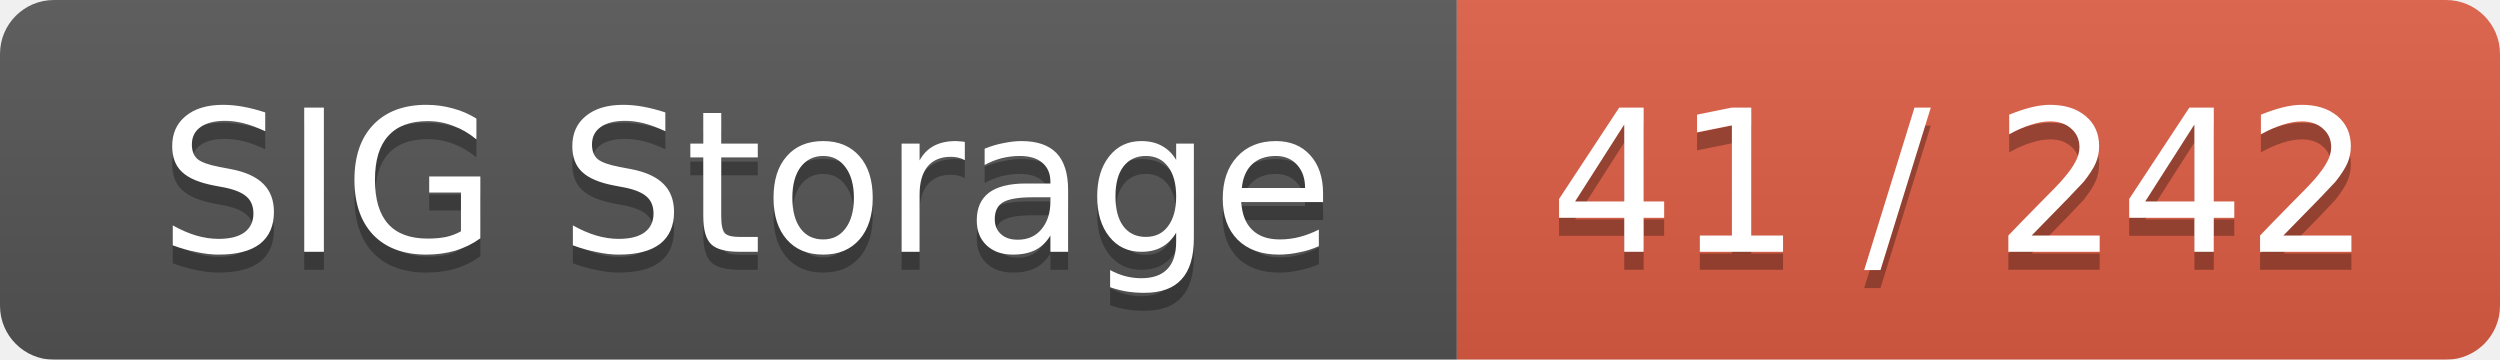
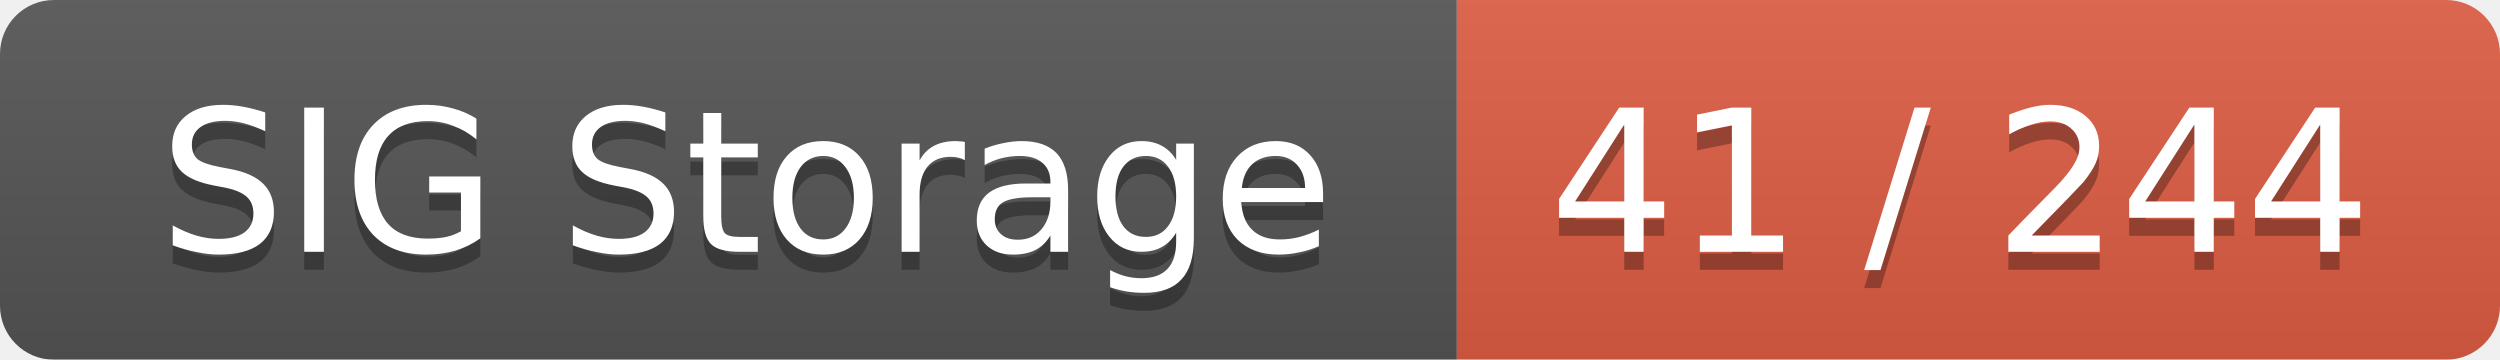
<svg xmlns="http://www.w3.org/2000/svg" width="139" height="20">
  <linearGradient id="smooth" x2="0" y2="100%">
    <stop offset="0" stop-color="#bbb" stop-opacity=".1" />
    <stop offset="1" stop-opacity=".1" />
  </linearGradient>
  <mask id="round">
    <rect width="139" height="20" rx="3" fill="#fff" />
  </mask>
  <g mask="url(#round)">
    <rect width="81" height="20" fill="#555" />
    <rect x="81" width="58" height="20" fill="#e05d44" />
    <rect width="139" height="20" fill="url(#smooth)" />
  </g>
  <g fill="#fff" text-anchor="middle" font-family="DejaVu Sans,Verdana,Geneva,sans-serif" font-size="11">
    <text x="41.5" y="15" fill="#010101" fill-opacity=".3">SIG Storage</text>
    <text x="41.5" y="14">SIG Storage</text>
-     <text x="109" y="15" fill="#010101" fill-opacity=".3">41 / 242</text>
-     <text x="109" y="14">41 / 242</text>
+     <text x="109" y="15" fill="#010101" fill-opacity=".3">41 / 244</text>
+     <text x="109" y="14">41 / 244</text>
  </g>
</svg>
